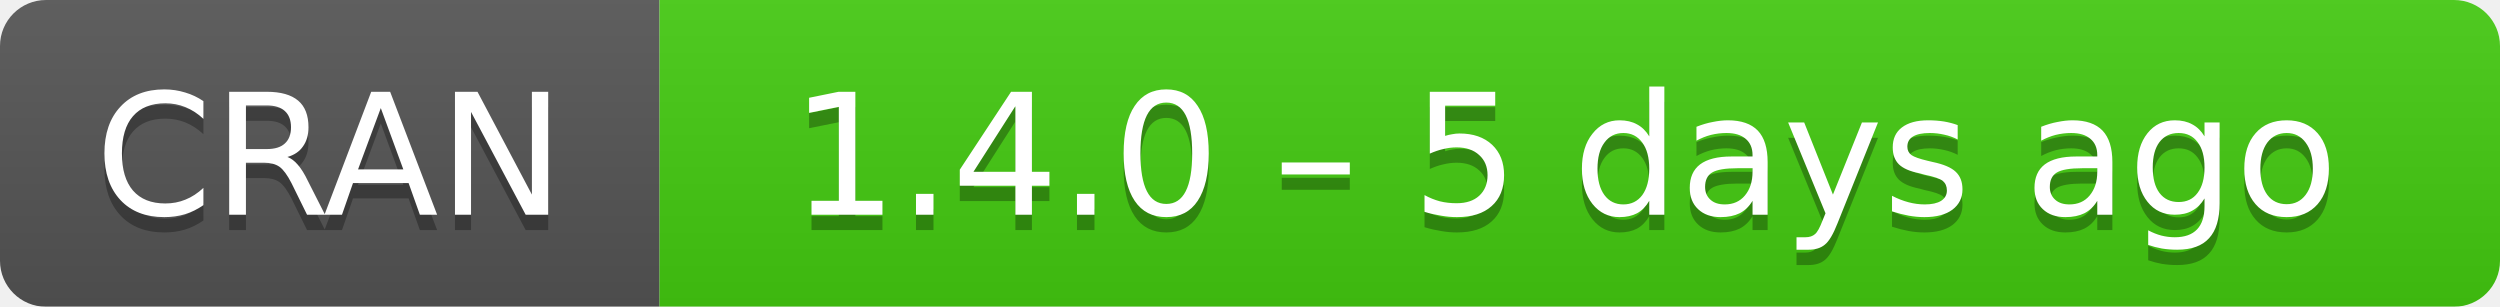
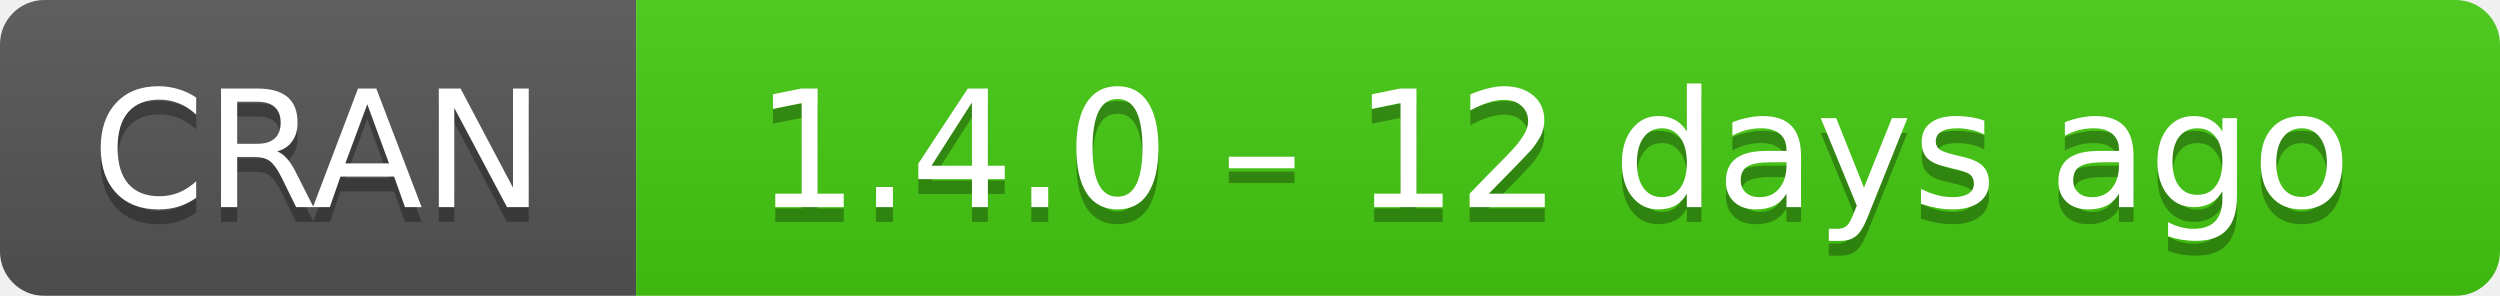
- <svg xmlns="http://www.w3.org/2000/svg" width="163" height="20" aria-label="CRAN 1.4.0 – 5 days ago">
+ <svg xmlns="http://www.w3.org/2000/svg" width="169" height="20" aria-label="CRAN 1.4.0 – 12 days ago">
  <linearGradient id="b" x2="0" y2="100%">
    <stop offset="0" stop-color="#bbb" stop-opacity=".1" />
    <stop offset="1" stop-opacity=".1" />
  </linearGradient>
  <mask id="a">
-     <rect width="163" height="20" rx="3" fill="#fff" />
+     <rect width="169" height="20" rx="3" fill="#fff" />
  </mask>
  <g mask="url(#a)">
    <path fill="#555" d="M0 0h43v20H0z" />
-     <path fill="#4c1" d="M43 0h141v20H43z" />
-     <path fill="url(#b)" d="M0 0h163v20H0z" />
+     <path fill="#4c1" d="M43 0h147v20H43z" />
+     <path fill="url(#b)" d="M0 0h169v20H0z" />
  </g>
  <g fill="#fff" text-anchor="middle" font-family="DejaVu Sans,Verdana,Geneva,sans-serif" font-size="11">
    <text x="21.5" y="15" fill="#010101" fill-opacity=".3">
      CRAN
    </text>
    <text x="21.5" y="14">
      CRAN
    </text>
-     <text x="102" y="15" fill="#010101" fill-opacity=".3">
-       1.4.0 – 5 days ago
+     <text x="105" y="15" fill="#010101" fill-opacity=".3">
+       1.4.0 – 12 days ago
    </text>
-     <text x="102" y="14">
-       1.4.0 – 5 days ago
+     <text x="105" y="14">
+       1.4.0 – 12 days ago
    </text>
  </g>
</svg>
